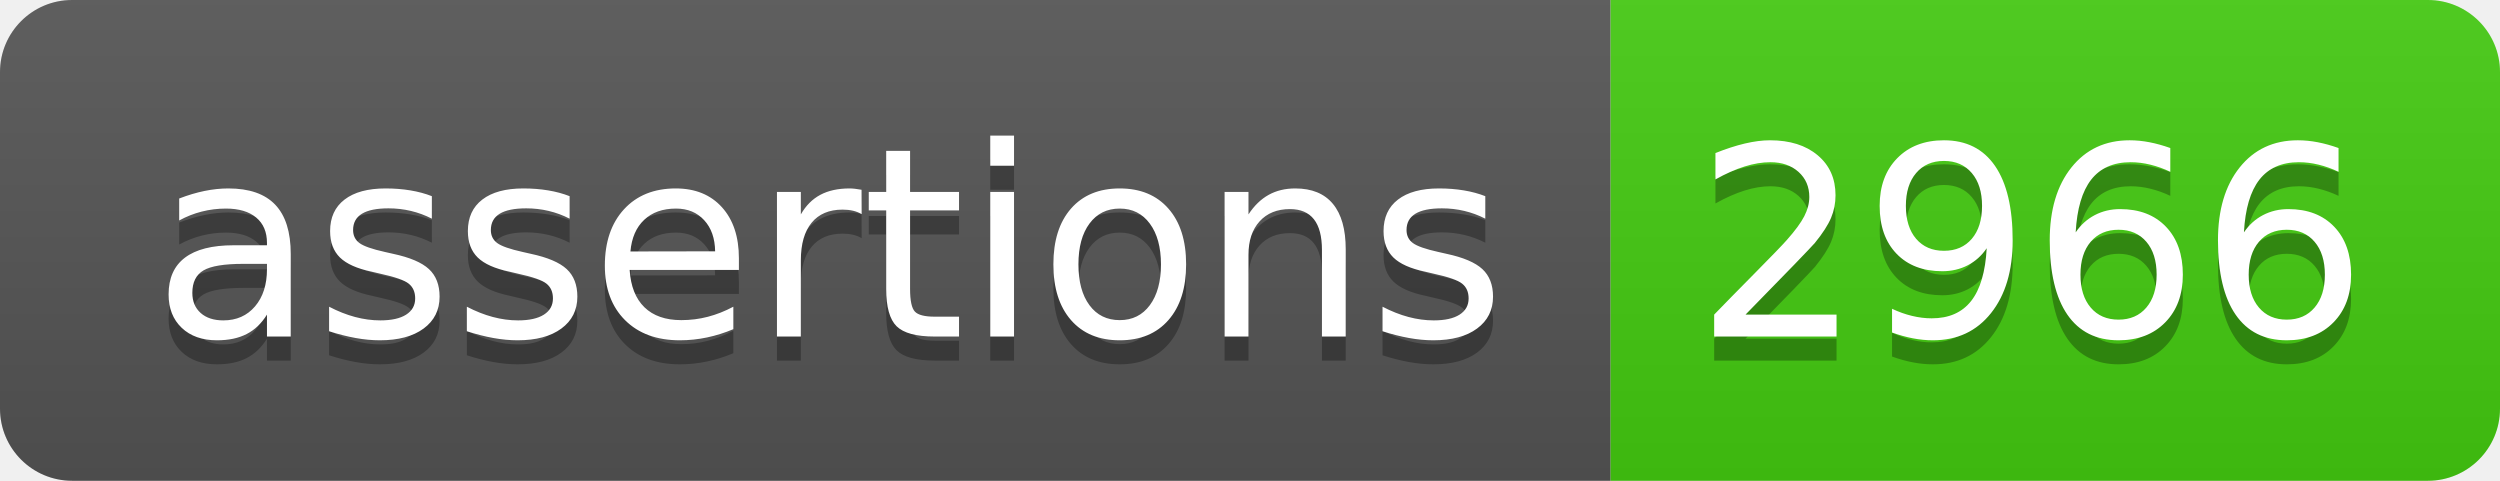
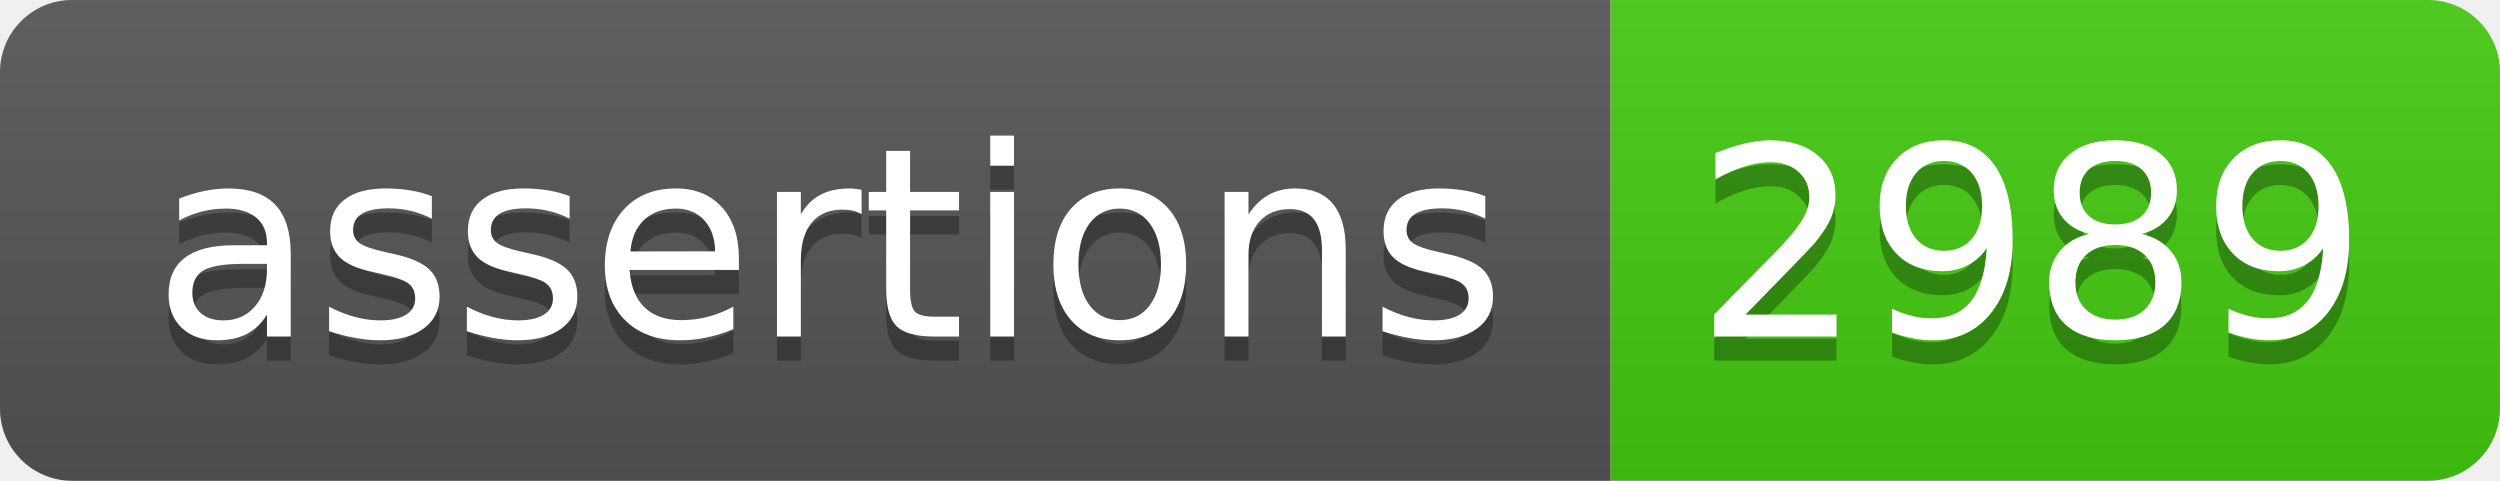
- <svg xmlns="http://www.w3.org/2000/svg" width="104" height="20" role="img" aria-label="assertions: 2966">
+ <svg xmlns="http://www.w3.org/2000/svg" width="104" height="20" role="img" aria-label="assertions: 2989">
  <linearGradient id="s" x2="0" y2="100%">
    <stop offset="0" stop-color="#bbb" stop-opacity=".1" />
    <stop offset="1" stop-opacity=".1" />
  </linearGradient>
  <clipPath id="r">
    <rect width="104" height="20" rx="3" fill="#fff" />
  </clipPath>
  <g clip-path="url(#r)">
    <rect width="67" height="20" fill="#555" />
    <rect x="67" width="37" height="20" fill="#4c1" />
    <rect width="104" height="20" fill="url(#s)" />
  </g>
  <g fill="#fff" text-anchor="middle" font-family="Verdana,Geneva,DejaVu Sans,sans-serif" text-rendering="geometricPrecision" font-size="110">
    <text aria-hidden="true" x="345" y="150" fill="#010101" fill-opacity=".3" transform="scale(.1)" textLength="570">assertions</text>
    <text x="345" y="140" transform="scale(.1)" fill="#fff" textLength="570">assertions</text>
-     <text aria-hidden="true" x="845" y="150" fill="#010101" fill-opacity=".3" transform="scale(.1)" textLength="270">2966</text>
-     <text x="845" y="140" transform="scale(.1)" fill="#fff" textLength="270">2966</text>
+     <text aria-hidden="true" x="845" y="150" fill="#010101" fill-opacity=".3" transform="scale(.1)" textLength="270">2989</text>
+     <text x="845" y="140" transform="scale(.1)" fill="#fff" textLength="270">2989</text>
  </g>
</svg>
